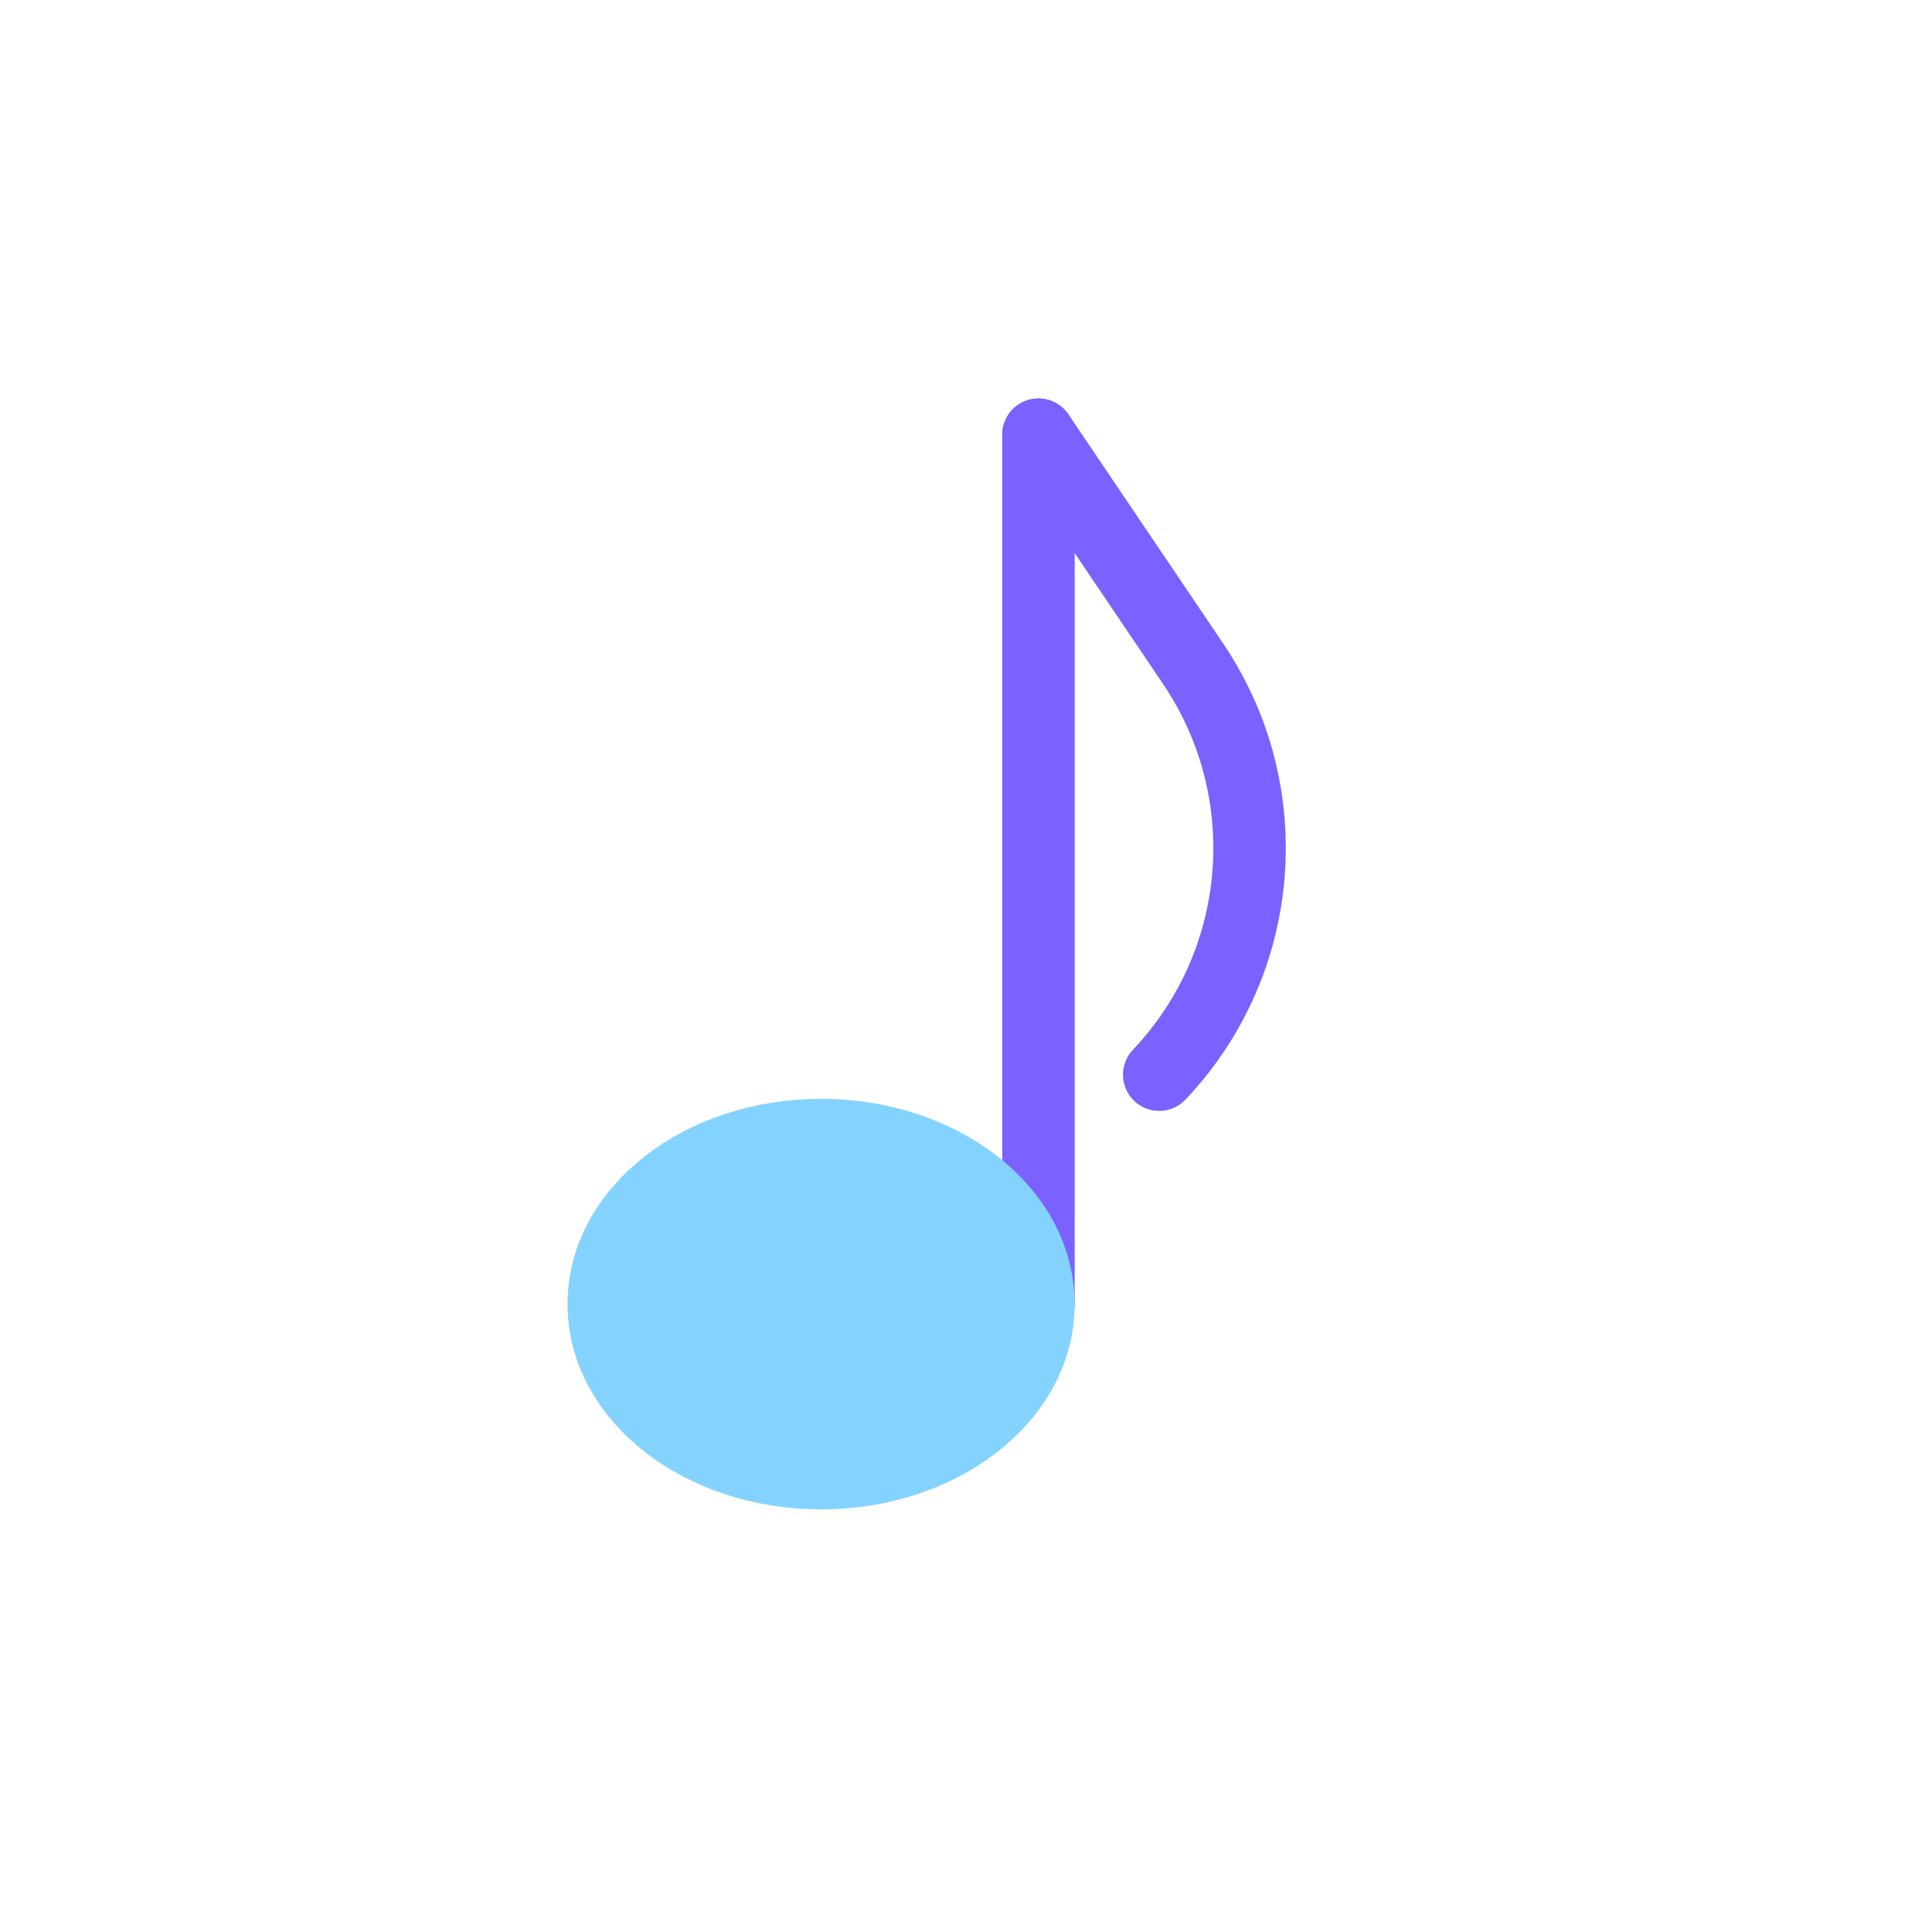
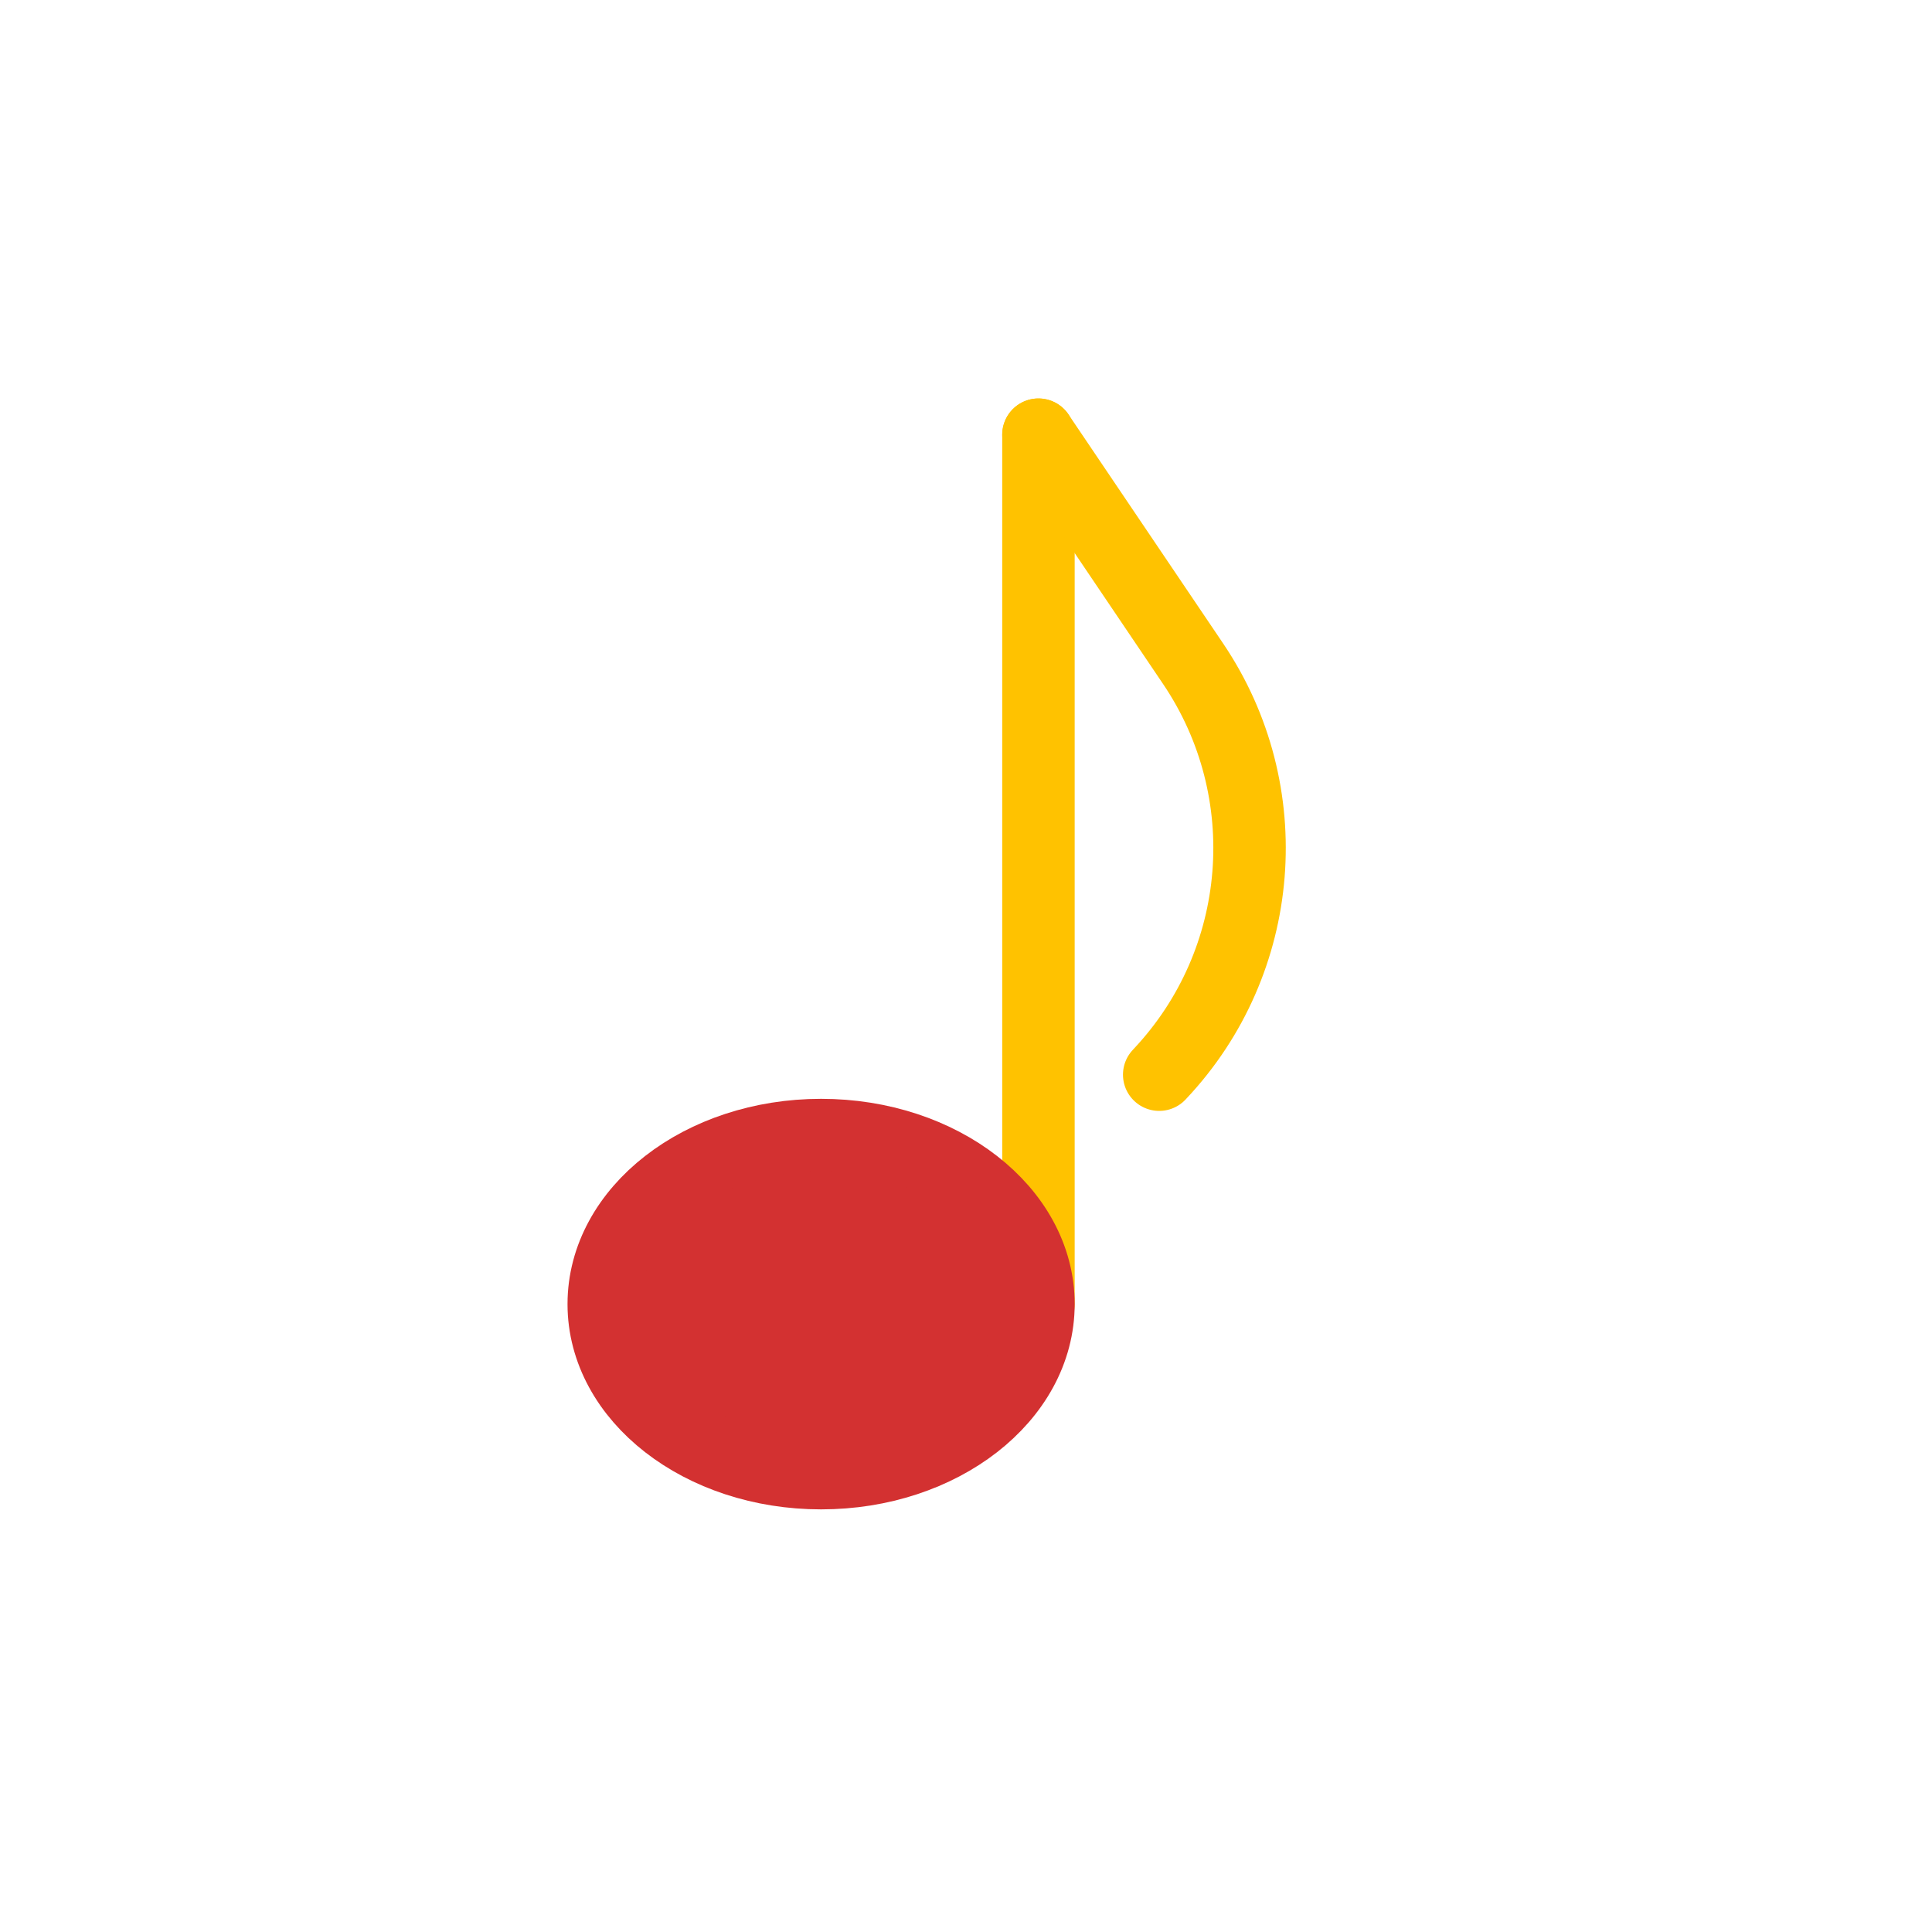
<svg viewBox="0 0 80 80" fill="none">
-   <path d="M43 54L43 18" stroke="#7B61FF" stroke-width="3" stroke-linecap="round" stroke-linejoin="round" class="stroke-purple" />
-   <ellipse cx="34" cy="54" rx="9" ry="7" fill="#84D3FF" stroke="#84D3FF" stroke-width="3" stroke-linejoin="round" class="fill-blue stroke-blue" />
-   <path d="M43 18L49.407 27.488C52.973 32.77 52.404 39.818 48.037 44.46V44.46L48 44.5" stroke="#7B61FF" stroke-width="3" stroke-linecap="round" stroke-linejoin="round" class="stroke-purple" />
+   <path d="M43 54L43 18" stroke="#FFC200" stroke-width="3" stroke-linecap="round" stroke-linejoin="round" class="stroke-yellow" />
+   <ellipse cx="34" cy="54" rx="9" ry="7" fill="#D33131" stroke="#D33131" stroke-width="3" stroke-linejoin="round" class="fill-red stroke-red" />
+   <path d="M43 18L49.407 27.488C52.973 32.77 52.404 39.818 48.037 44.46V44.46L48 44.5" stroke="#FFC200" stroke-width="3" stroke-linecap="round" stroke-linejoin="round" class="stroke-yellow" />
</svg>
